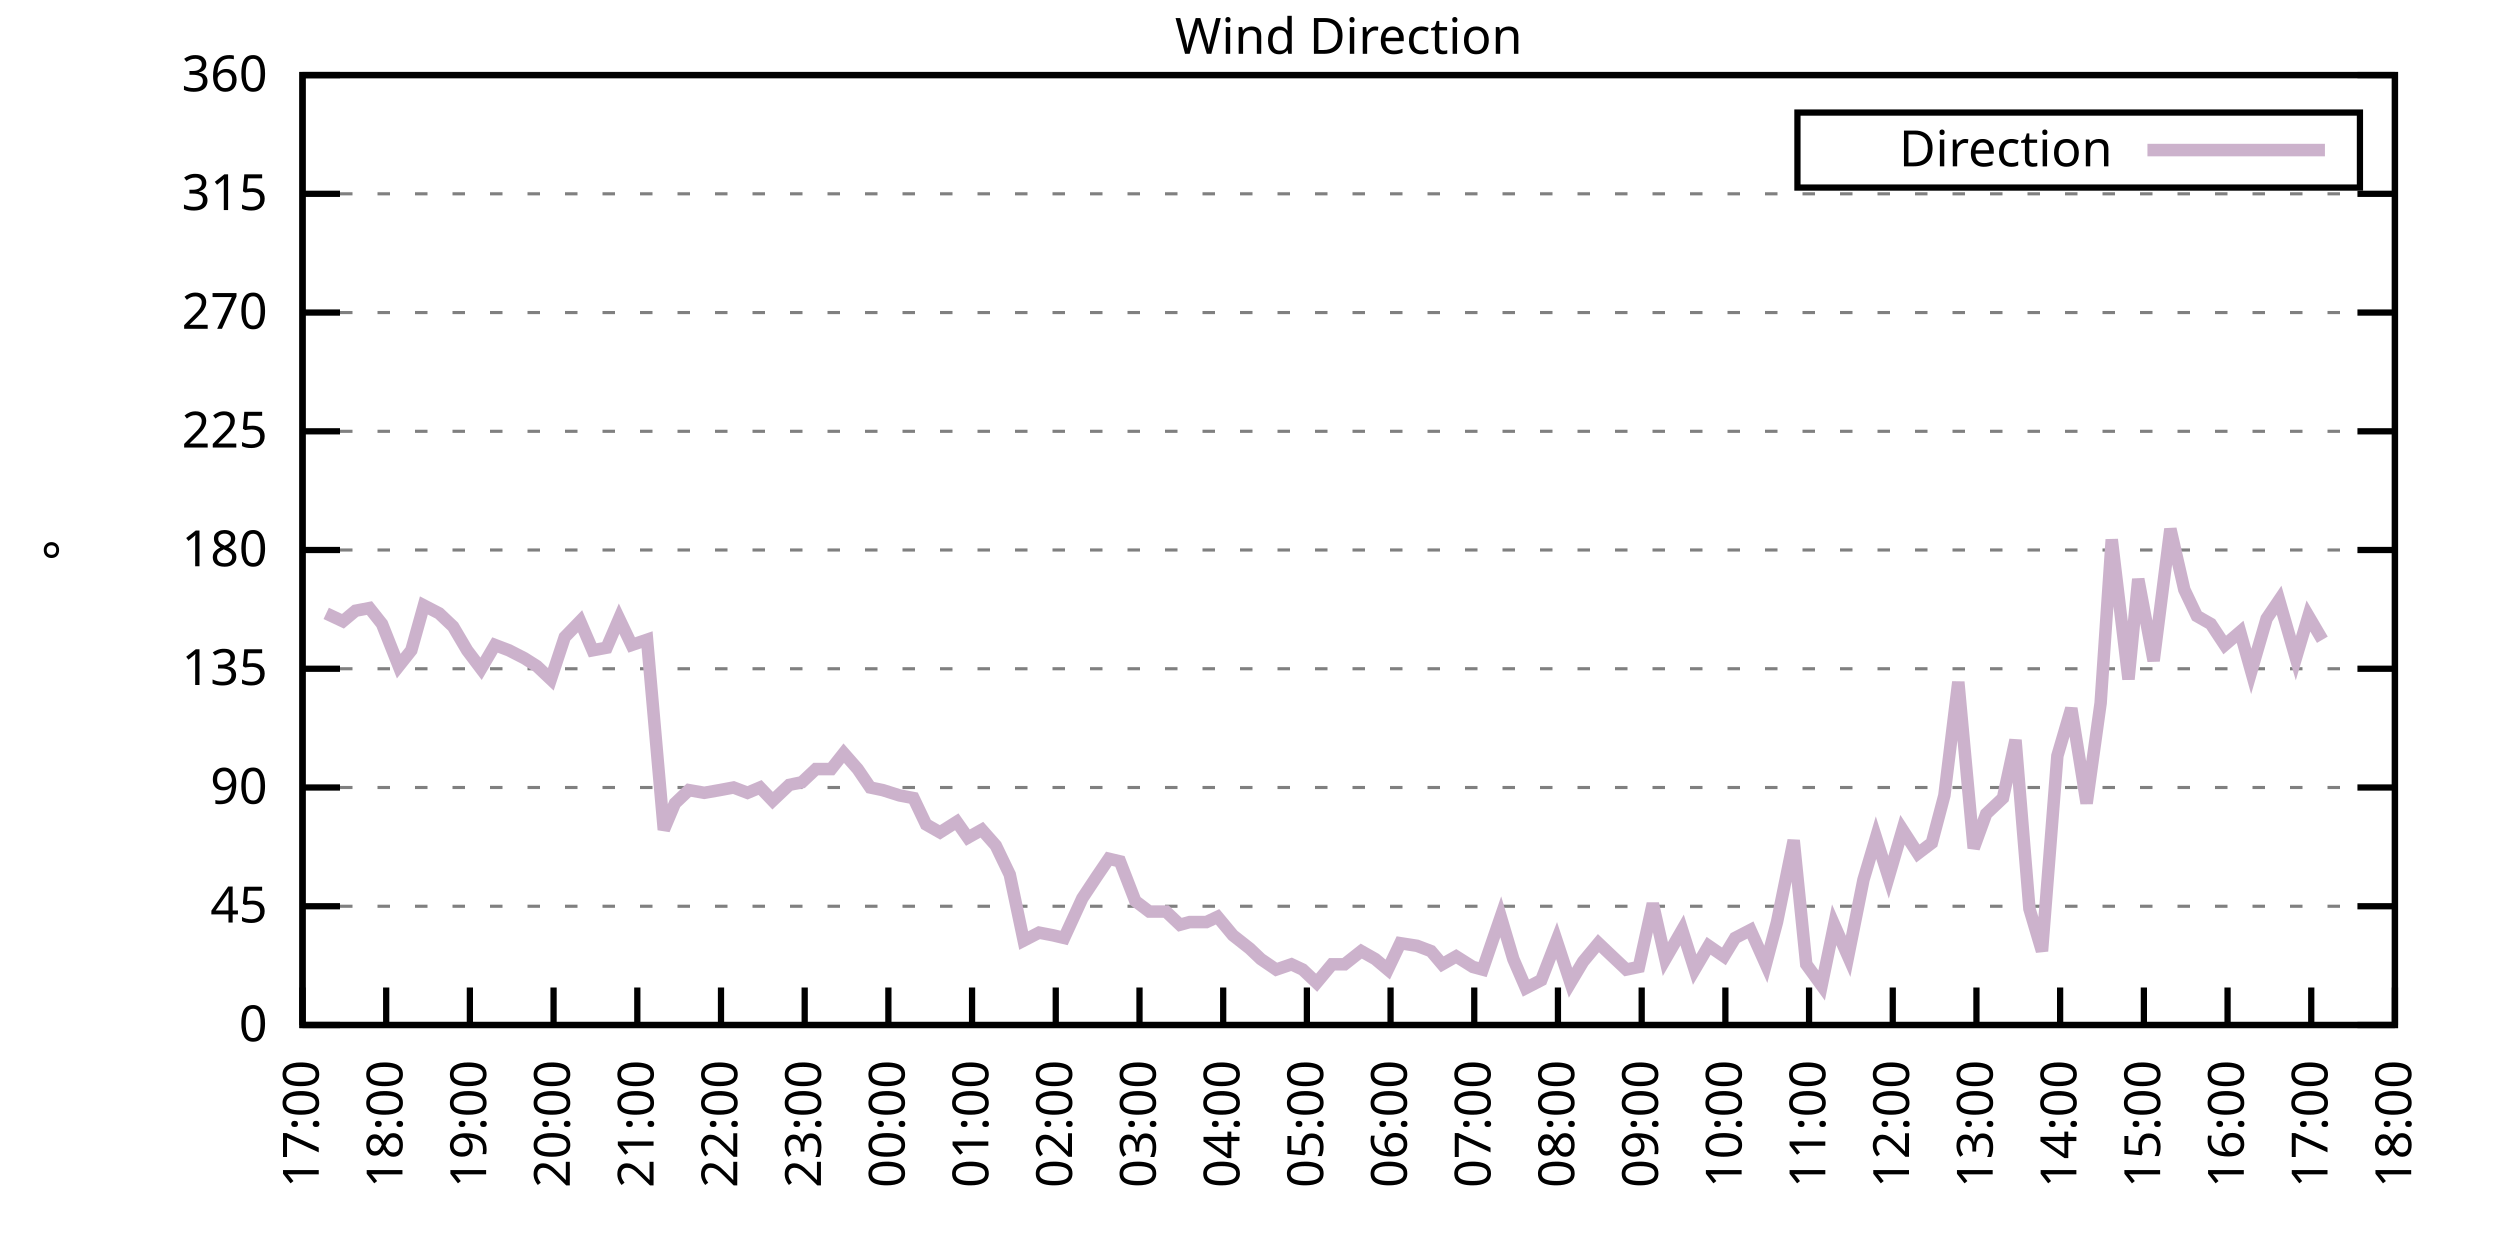
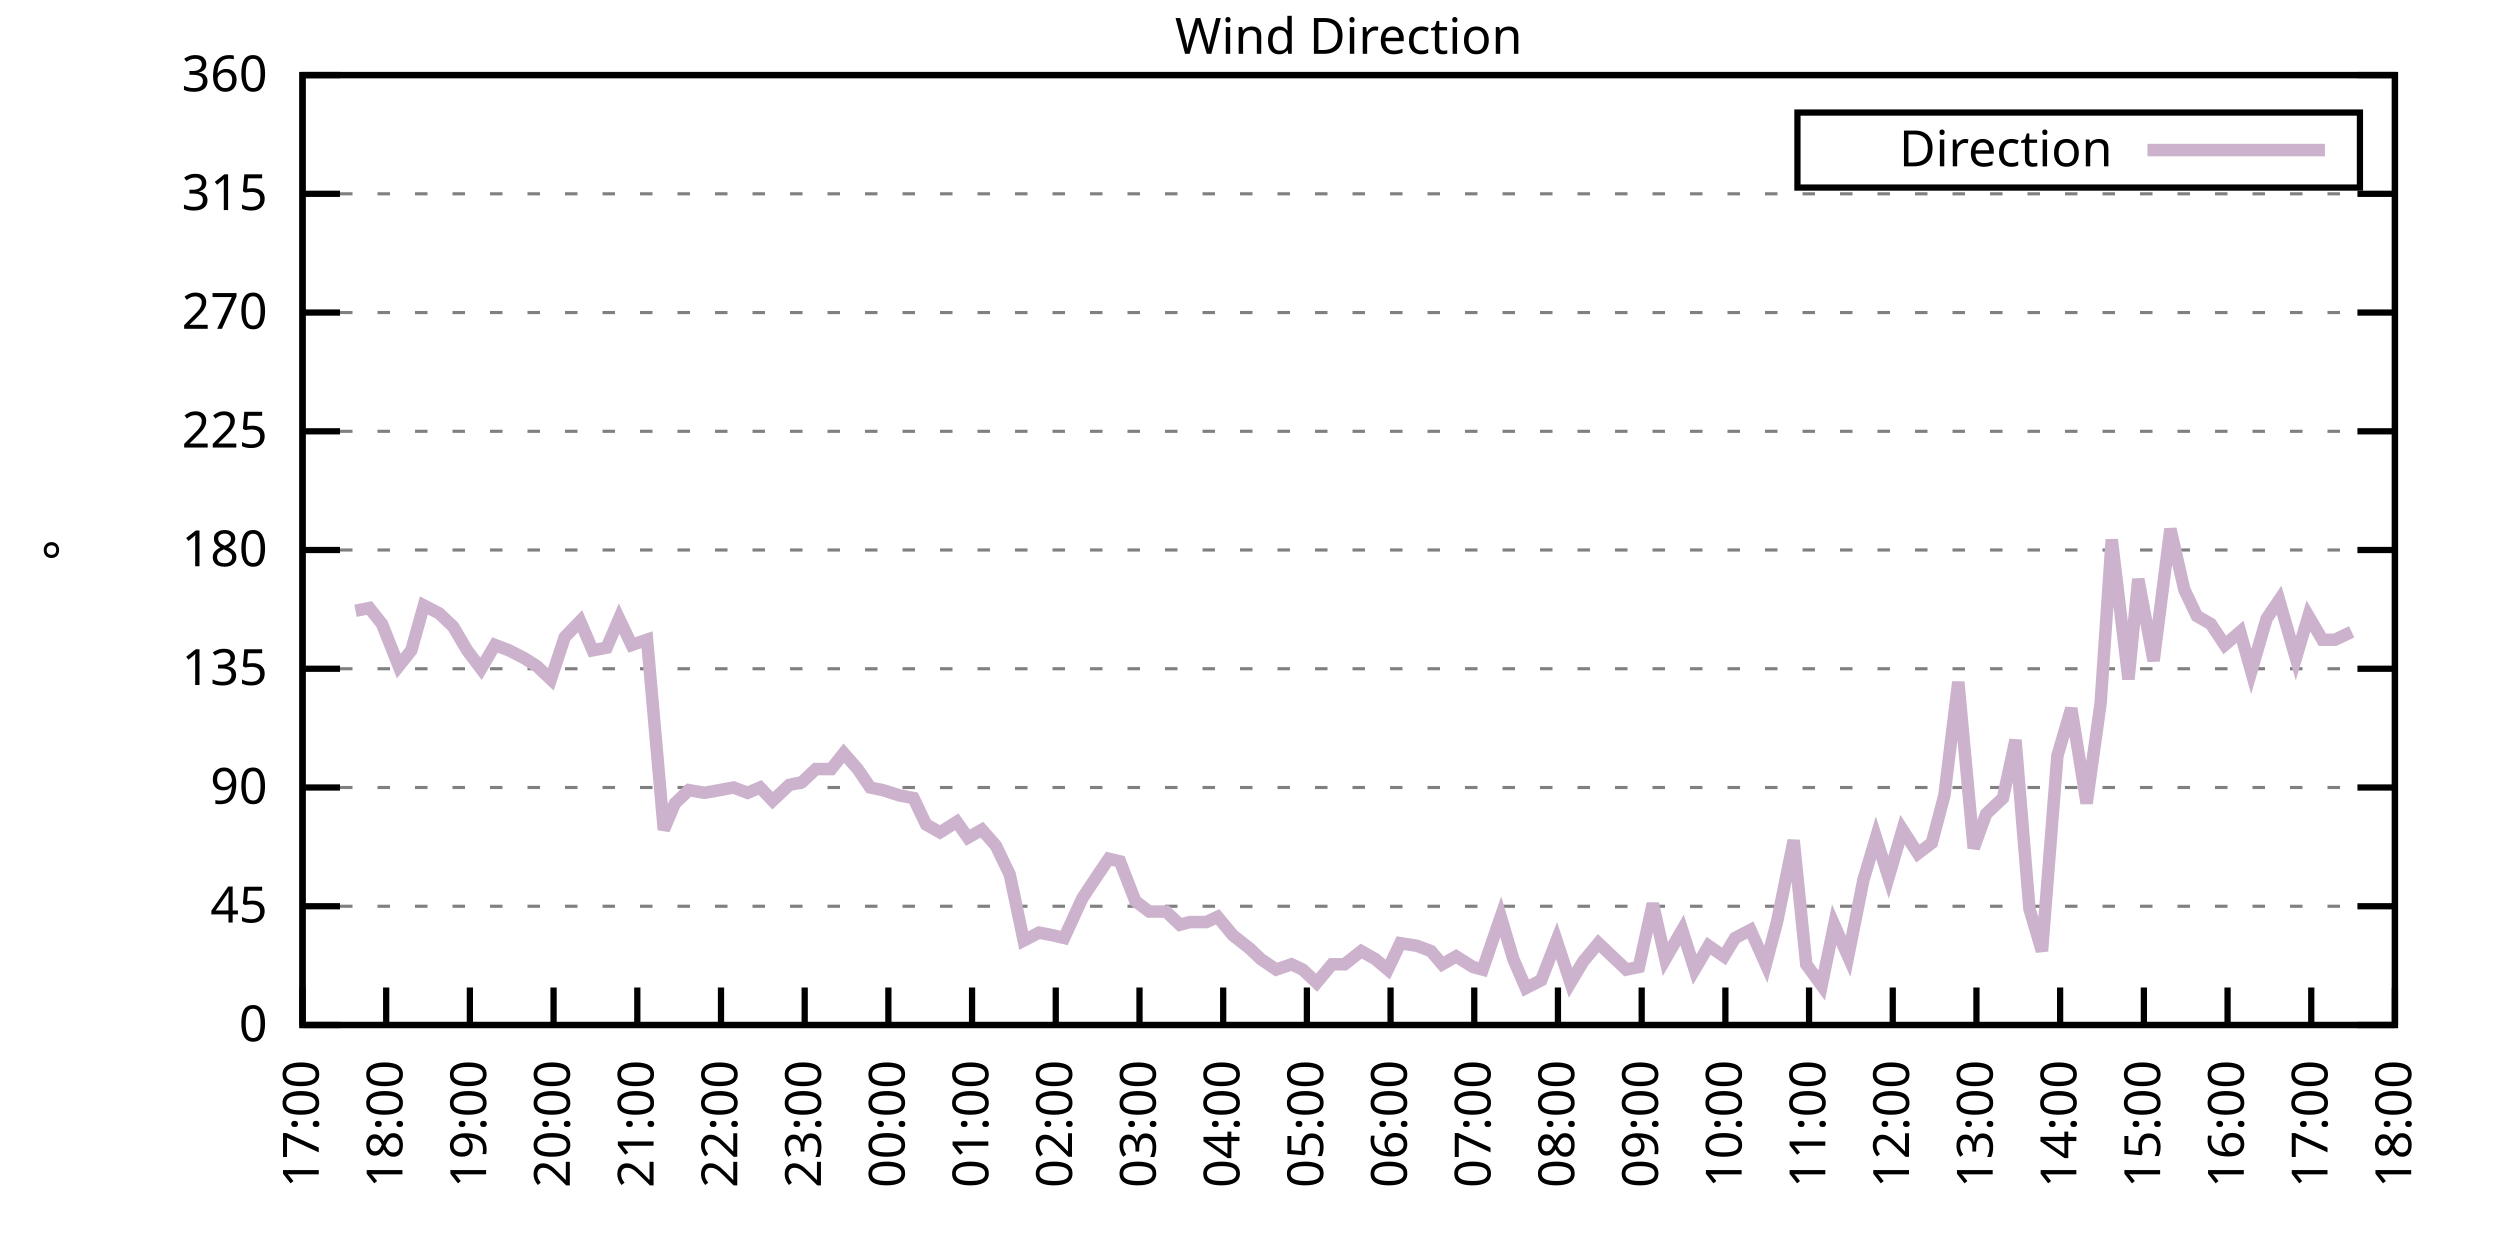
<svg xmlns="http://www.w3.org/2000/svg" xmlns:xlink="http://www.w3.org/1999/xlink" width="400" height="200" viewBox="0 0 400 200">
  <g id="gnuplot_canvas">
    <rect x="0" y="0" width="400" height="200" fill="none" />
    <defs>
      <circle id="gpDot" r="0.5" stroke-width="0.5" stroke="currentColor" />
      <path id="gpPt0" stroke-width="0.333" stroke="currentColor" d="M-1,0 h2 M0,-1 v2" />
      <path id="gpPt1" stroke-width="0.333" stroke="currentColor" d="M-1,-1 L1,1 M1,-1 L-1,1" />
      <path id="gpPt2" stroke-width="0.333" stroke="currentColor" d="M-1,0 L1,0 M0,-1 L0,1 M-1,-1 L1,1 M-1,1 L1,-1" />
      <rect id="gpPt3" stroke-width="0.333" stroke="currentColor" x="-1" y="-1" width="2" height="2" />
      <rect id="gpPt4" stroke-width="0.333" stroke="currentColor" fill="currentColor" x="-1" y="-1" width="2" height="2" />
      <circle id="gpPt5" stroke-width="0.333" stroke="currentColor" cx="0" cy="0" r="1" />
      <use xlink:href="#gpPt5" id="gpPt6" fill="currentColor" stroke="none" />
      <path id="gpPt7" stroke-width="0.333" stroke="currentColor" d="M0,-1.33 L-1.33,0.67 L1.33,0.67 z" />
      <use xlink:href="#gpPt7" id="gpPt8" fill="currentColor" stroke="none" />
      <use xlink:href="#gpPt7" id="gpPt9" stroke="currentColor" transform="rotate(180)" />
      <use xlink:href="#gpPt9" id="gpPt10" fill="currentColor" stroke="none" />
      <use xlink:href="#gpPt3" id="gpPt11" stroke="currentColor" transform="rotate(45)" />
      <use xlink:href="#gpPt11" id="gpPt12" fill="currentColor" stroke="none" />
      <path id="gpPt13" stroke-width="0.333" stroke="currentColor" d="M0,1.330 L1.265,0.411 L0.782,-1.067 L-0.782,-1.076 L-1.265,0.411 z" />
      <use xlink:href="#gpPt13" id="gpPt14" fill="currentColor" stroke="none" />
      <filter id="textbox" filterUnits="objectBoundingBox" x="0" y="0" height="1" width="1">
        <feFlood flood-color="white" flood-opacity="1" result="bgnd" />
        <feComposite in="SourceGraphic" in2="bgnd" operator="atop" />
      </filter>
      <filter id="greybox" filterUnits="objectBoundingBox" x="0" y="0" height="1" width="1">
        <feFlood flood-color="lightgrey" flood-opacity="1" result="grey" />
        <feComposite in="SourceGraphic" in2="grey" operator="atop" />
      </filter>
    </defs>
    <g fill="none" color="white" stroke="currentColor" stroke-width="1.00" stroke-linecap="butt" stroke-linejoin="miter">
</g>
    <g fill="none" color="black" stroke="currentColor" stroke-width="1.00" stroke-linecap="butt" stroke-linejoin="miter">
      <g stroke="none" shape-rendering="crispEdges">
        <polygon fill="rgb(255, 255, 255)" points="48.40,164.00 383.18,164.00 383.18,12.02 48.40,12.02 " />
      </g>
    </g>
    <g fill="none" color="black" stroke="currentColor" stroke-width="1.00" stroke-linecap="butt" stroke-linejoin="miter">
</g>
    <g fill="none" color="black" stroke="black" stroke-width="0.50" stroke-linecap="butt" stroke-linejoin="miter">
</g>
    <g fill="none" color="gray" stroke="currentColor" stroke-width="0.50" stroke-linecap="butt" stroke-linejoin="miter">
      <path stroke="gray" stroke-dasharray="2,4" class="gridline" d="M48.40,164.00 L383.19,164.00  " />
    </g>
    <g fill="none" color="gray" stroke="gray" stroke-width="1.00" stroke-linecap="butt" stroke-linejoin="miter">
</g>
    <g fill="none" color="black" stroke="currentColor" stroke-width="1.00" stroke-linecap="butt" stroke-linejoin="miter">
      <path stroke="black" d="M48.40,164.00 L54.40,164.00 M383.19,164.00 L377.19,164.00  " />
      <g transform="translate(42.80,166.60)" stroke="none" fill="black" font-family="Sans" font-size="8.00" text-anchor="end">
        <text>
          <tspan font-family="Sans"> 0</tspan>
        </text>
      </g>
    </g>
    <g fill="none" color="black" stroke="currentColor" stroke-width="1.00" stroke-linecap="butt" stroke-linejoin="miter">
</g>
    <g fill="none" color="black" stroke="black" stroke-width="0.50" stroke-linecap="butt" stroke-linejoin="miter">
</g>
    <g fill="none" color="gray" stroke="currentColor" stroke-width="0.50" stroke-linecap="butt" stroke-linejoin="miter">
      <path stroke="gray" stroke-dasharray="2,4" class="gridline" d="M48.40,145.00 L383.19,145.00  " />
    </g>
    <g fill="none" color="gray" stroke="gray" stroke-width="1.00" stroke-linecap="butt" stroke-linejoin="miter">
</g>
    <g fill="none" color="black" stroke="currentColor" stroke-width="1.00" stroke-linecap="butt" stroke-linejoin="miter">
      <path stroke="black" d="M48.40,145.00 L54.40,145.00 M383.19,145.00 L377.19,145.00  " />
      <g transform="translate(42.80,147.60)" stroke="none" fill="black" font-family="Sans" font-size="8.00" text-anchor="end">
        <text>
          <tspan font-family="Sans"> 45</tspan>
        </text>
      </g>
    </g>
    <g fill="none" color="black" stroke="currentColor" stroke-width="1.00" stroke-linecap="butt" stroke-linejoin="miter">
</g>
    <g fill="none" color="black" stroke="black" stroke-width="0.50" stroke-linecap="butt" stroke-linejoin="miter">
</g>
    <g fill="none" color="gray" stroke="currentColor" stroke-width="0.50" stroke-linecap="butt" stroke-linejoin="miter">
      <path stroke="gray" stroke-dasharray="2,4" class="gridline" d="M48.40,126.00 L383.19,126.00  " />
    </g>
    <g fill="none" color="gray" stroke="gray" stroke-width="1.00" stroke-linecap="butt" stroke-linejoin="miter">
</g>
    <g fill="none" color="black" stroke="currentColor" stroke-width="1.00" stroke-linecap="butt" stroke-linejoin="miter">
      <path stroke="black" d="M48.40,126.00 L54.40,126.00 M383.19,126.00 L377.19,126.00  " />
      <g transform="translate(42.80,128.60)" stroke="none" fill="black" font-family="Sans" font-size="8.00" text-anchor="end">
        <text>
          <tspan font-family="Sans"> 90</tspan>
        </text>
      </g>
    </g>
    <g fill="none" color="black" stroke="currentColor" stroke-width="1.00" stroke-linecap="butt" stroke-linejoin="miter">
</g>
    <g fill="none" color="black" stroke="black" stroke-width="0.50" stroke-linecap="butt" stroke-linejoin="miter">
</g>
    <g fill="none" color="gray" stroke="currentColor" stroke-width="0.50" stroke-linecap="butt" stroke-linejoin="miter">
      <path stroke="gray" stroke-dasharray="2,4" class="gridline" d="M48.40,107.00 L383.19,107.00  " />
    </g>
    <g fill="none" color="gray" stroke="gray" stroke-width="1.00" stroke-linecap="butt" stroke-linejoin="miter">
</g>
    <g fill="none" color="black" stroke="currentColor" stroke-width="1.00" stroke-linecap="butt" stroke-linejoin="miter">
      <path stroke="black" d="M48.40,107.00 L54.40,107.00 M383.19,107.00 L377.19,107.00  " />
      <g transform="translate(42.80,109.60)" stroke="none" fill="black" font-family="Sans" font-size="8.00" text-anchor="end">
        <text>
          <tspan font-family="Sans"> 135</tspan>
        </text>
      </g>
    </g>
    <g fill="none" color="black" stroke="currentColor" stroke-width="1.00" stroke-linecap="butt" stroke-linejoin="miter">
</g>
    <g fill="none" color="black" stroke="black" stroke-width="0.50" stroke-linecap="butt" stroke-linejoin="miter">
</g>
    <g fill="none" color="gray" stroke="currentColor" stroke-width="0.50" stroke-linecap="butt" stroke-linejoin="miter">
      <path stroke="gray" stroke-dasharray="2,4" class="gridline" d="M48.40,88.00 L383.19,88.00  " />
    </g>
    <g fill="none" color="gray" stroke="gray" stroke-width="1.00" stroke-linecap="butt" stroke-linejoin="miter">
</g>
    <g fill="none" color="black" stroke="currentColor" stroke-width="1.00" stroke-linecap="butt" stroke-linejoin="miter">
      <path stroke="black" d="M48.40,88.00 L54.40,88.00 M383.19,88.00 L377.19,88.00  " />
      <g transform="translate(42.80,90.60)" stroke="none" fill="black" font-family="Sans" font-size="8.00" text-anchor="end">
        <text>
          <tspan font-family="Sans"> 180</tspan>
        </text>
      </g>
    </g>
    <g fill="none" color="black" stroke="currentColor" stroke-width="1.00" stroke-linecap="butt" stroke-linejoin="miter">
</g>
    <g fill="none" color="black" stroke="black" stroke-width="0.50" stroke-linecap="butt" stroke-linejoin="miter">
</g>
    <g fill="none" color="gray" stroke="currentColor" stroke-width="0.50" stroke-linecap="butt" stroke-linejoin="miter">
      <path stroke="gray" stroke-dasharray="2,4" class="gridline" d="M48.40,69.01 L383.19,69.01  " />
    </g>
    <g fill="none" color="gray" stroke="gray" stroke-width="1.00" stroke-linecap="butt" stroke-linejoin="miter">
</g>
    <g fill="none" color="black" stroke="currentColor" stroke-width="1.00" stroke-linecap="butt" stroke-linejoin="miter">
      <path stroke="black" d="M48.40,69.01 L54.40,69.01 M383.19,69.01 L377.19,69.01  " />
      <g transform="translate(42.80,71.61)" stroke="none" fill="black" font-family="Sans" font-size="8.00" text-anchor="end">
        <text>
          <tspan font-family="Sans"> 225</tspan>
        </text>
      </g>
    </g>
    <g fill="none" color="black" stroke="currentColor" stroke-width="1.00" stroke-linecap="butt" stroke-linejoin="miter">
</g>
    <g fill="none" color="black" stroke="black" stroke-width="0.50" stroke-linecap="butt" stroke-linejoin="miter">
</g>
    <g fill="none" color="gray" stroke="currentColor" stroke-width="0.50" stroke-linecap="butt" stroke-linejoin="miter">
      <path stroke="gray" stroke-dasharray="2,4" class="gridline" d="M48.40,50.01 L383.19,50.01  " />
    </g>
    <g fill="none" color="gray" stroke="gray" stroke-width="1.00" stroke-linecap="butt" stroke-linejoin="miter">
</g>
    <g fill="none" color="black" stroke="currentColor" stroke-width="1.00" stroke-linecap="butt" stroke-linejoin="miter">
      <path stroke="black" d="M48.40,50.01 L54.40,50.01 M383.19,50.01 L377.19,50.01  " />
      <g transform="translate(42.80,52.61)" stroke="none" fill="black" font-family="Sans" font-size="8.00" text-anchor="end">
        <text>
          <tspan font-family="Sans"> 270</tspan>
        </text>
      </g>
    </g>
    <g fill="none" color="black" stroke="currentColor" stroke-width="1.00" stroke-linecap="butt" stroke-linejoin="miter">
</g>
    <g fill="none" color="black" stroke="black" stroke-width="0.50" stroke-linecap="butt" stroke-linejoin="miter">
</g>
    <g fill="none" color="gray" stroke="currentColor" stroke-width="0.50" stroke-linecap="butt" stroke-linejoin="miter">
      <path stroke="gray" stroke-dasharray="2,4" class="gridline" d="M48.40,31.01 L383.19,31.01  " />
    </g>
    <g fill="none" color="gray" stroke="gray" stroke-width="1.00" stroke-linecap="butt" stroke-linejoin="miter">
</g>
    <g fill="none" color="black" stroke="currentColor" stroke-width="1.00" stroke-linecap="butt" stroke-linejoin="miter">
      <path stroke="black" d="M48.40,31.01 L54.40,31.01 M383.19,31.01 L377.19,31.01  " />
      <g transform="translate(42.80,33.61)" stroke="none" fill="black" font-family="Sans" font-size="8.00" text-anchor="end">
        <text>
          <tspan font-family="Sans"> 315</tspan>
        </text>
      </g>
    </g>
    <g fill="none" color="black" stroke="currentColor" stroke-width="1.00" stroke-linecap="butt" stroke-linejoin="miter">
</g>
    <g fill="none" color="black" stroke="black" stroke-width="0.50" stroke-linecap="butt" stroke-linejoin="miter">
</g>
    <g fill="none" color="gray" stroke="currentColor" stroke-width="0.50" stroke-linecap="butt" stroke-linejoin="miter">
      <path stroke="gray" stroke-dasharray="2,4" class="gridline" d="M48.40,12.01 L383.19,12.01  " />
    </g>
    <g fill="none" color="gray" stroke="gray" stroke-width="1.00" stroke-linecap="butt" stroke-linejoin="miter">
</g>
    <g fill="none" color="black" stroke="currentColor" stroke-width="1.00" stroke-linecap="butt" stroke-linejoin="miter">
      <path stroke="black" d="M48.40,12.01 L54.40,12.01 M383.19,12.01 L377.19,12.01  " />
      <g transform="translate(42.80,14.61)" stroke="none" fill="black" font-family="Sans" font-size="8.00" text-anchor="end">
        <text>
          <tspan font-family="Sans"> 360</tspan>
        </text>
      </g>
    </g>
    <g fill="none" color="black" stroke="currentColor" stroke-width="1.00" stroke-linecap="butt" stroke-linejoin="miter">
      <path stroke="black" d="M48.40,164.00 L48.40,158.00  " />
      <g transform="translate(51.00,169.60) rotate(270.00)" stroke="none" fill="black" font-family="Sans" font-size="8.00" text-anchor="end">
        <text>
          <tspan font-family="Sans">17:00</tspan>
        </text>
      </g>
    </g>
    <g fill="none" color="black" stroke="currentColor" stroke-width="1.00" stroke-linecap="butt" stroke-linejoin="miter">
      <path stroke="black" d="M61.79,164.00 L61.79,158.00  " />
      <g transform="translate(64.39,169.60) rotate(270.00)" stroke="none" fill="black" font-family="Sans" font-size="8.00" text-anchor="end">
        <text>
          <tspan font-family="Sans">18:00</tspan>
        </text>
      </g>
    </g>
    <g fill="none" color="black" stroke="currentColor" stroke-width="1.00" stroke-linecap="butt" stroke-linejoin="miter">
      <path stroke="black" d="M75.18,164.00 L75.18,158.00  " />
      <g transform="translate(77.78,169.60) rotate(270.00)" stroke="none" fill="black" font-family="Sans" font-size="8.00" text-anchor="end">
        <text>
          <tspan font-family="Sans">19:00</tspan>
        </text>
      </g>
    </g>
    <g fill="none" color="black" stroke="currentColor" stroke-width="1.00" stroke-linecap="butt" stroke-linejoin="miter">
      <path stroke="black" d="M88.57,164.00 L88.57,158.00  " />
      <g transform="translate(91.17,169.60) rotate(270.00)" stroke="none" fill="black" font-family="Sans" font-size="8.00" text-anchor="end">
        <text>
          <tspan font-family="Sans">20:00</tspan>
        </text>
      </g>
    </g>
    <g fill="none" color="black" stroke="currentColor" stroke-width="1.00" stroke-linecap="butt" stroke-linejoin="miter">
      <path stroke="black" d="M101.97,164.00 L101.97,158.00  " />
      <g transform="translate(104.57,169.60) rotate(270.00)" stroke="none" fill="black" font-family="Sans" font-size="8.00" text-anchor="end">
        <text>
          <tspan font-family="Sans">21:00</tspan>
        </text>
      </g>
    </g>
    <g fill="none" color="black" stroke="currentColor" stroke-width="1.00" stroke-linecap="butt" stroke-linejoin="miter">
      <path stroke="black" d="M115.36,164.00 L115.36,158.00  " />
      <g transform="translate(117.96,169.60) rotate(270.00)" stroke="none" fill="black" font-family="Sans" font-size="8.00" text-anchor="end">
        <text>
          <tspan font-family="Sans">22:00</tspan>
        </text>
      </g>
    </g>
    <g fill="none" color="black" stroke="currentColor" stroke-width="1.00" stroke-linecap="butt" stroke-linejoin="miter">
      <path stroke="black" d="M128.75,164.00 L128.75,158.00  " />
      <g transform="translate(131.35,169.60) rotate(270.00)" stroke="none" fill="black" font-family="Sans" font-size="8.00" text-anchor="end">
        <text>
          <tspan font-family="Sans">23:00</tspan>
        </text>
      </g>
    </g>
    <g fill="none" color="black" stroke="currentColor" stroke-width="1.00" stroke-linecap="butt" stroke-linejoin="miter">
      <path stroke="black" d="M142.14,164.00 L142.14,158.00  " />
      <g transform="translate(144.74,169.60) rotate(270.00)" stroke="none" fill="black" font-family="Sans" font-size="8.00" text-anchor="end">
        <text>
          <tspan font-family="Sans">00:00</tspan>
        </text>
      </g>
    </g>
    <g fill="none" color="black" stroke="currentColor" stroke-width="1.00" stroke-linecap="butt" stroke-linejoin="miter">
      <path stroke="black" d="M155.53,164.00 L155.53,158.00  " />
      <g transform="translate(158.13,169.60) rotate(270.00)" stroke="none" fill="black" font-family="Sans" font-size="8.00" text-anchor="end">
        <text>
          <tspan font-family="Sans">01:00</tspan>
        </text>
      </g>
    </g>
    <g fill="none" color="black" stroke="currentColor" stroke-width="1.00" stroke-linecap="butt" stroke-linejoin="miter">
      <path stroke="black" d="M168.92,164.00 L168.92,158.00  " />
      <g transform="translate(171.52,169.60) rotate(270.00)" stroke="none" fill="black" font-family="Sans" font-size="8.00" text-anchor="end">
        <text>
          <tspan font-family="Sans">02:00</tspan>
        </text>
      </g>
    </g>
    <g fill="none" color="black" stroke="currentColor" stroke-width="1.00" stroke-linecap="butt" stroke-linejoin="miter">
      <path stroke="black" d="M182.32,164.00 L182.32,158.00  " />
      <g transform="translate(184.92,169.60) rotate(270.00)" stroke="none" fill="black" font-family="Sans" font-size="8.00" text-anchor="end">
        <text>
          <tspan font-family="Sans">03:00</tspan>
        </text>
      </g>
    </g>
    <g fill="none" color="black" stroke="currentColor" stroke-width="1.00" stroke-linecap="butt" stroke-linejoin="miter">
      <path stroke="black" d="M195.71,164.00 L195.71,158.00  " />
      <g transform="translate(198.31,169.60) rotate(270.00)" stroke="none" fill="black" font-family="Sans" font-size="8.00" text-anchor="end">
        <text>
          <tspan font-family="Sans">04:00</tspan>
        </text>
      </g>
    </g>
    <g fill="none" color="black" stroke="currentColor" stroke-width="1.00" stroke-linecap="butt" stroke-linejoin="miter">
      <path stroke="black" d="M209.10,164.00 L209.10,158.00  " />
      <g transform="translate(211.70,169.60) rotate(270.00)" stroke="none" fill="black" font-family="Sans" font-size="8.00" text-anchor="end">
        <text>
          <tspan font-family="Sans">05:00</tspan>
        </text>
      </g>
    </g>
    <g fill="none" color="black" stroke="currentColor" stroke-width="1.00" stroke-linecap="butt" stroke-linejoin="miter">
      <path stroke="black" d="M222.49,164.00 L222.49,158.00  " />
      <g transform="translate(225.09,169.60) rotate(270.00)" stroke="none" fill="black" font-family="Sans" font-size="8.00" text-anchor="end">
        <text>
          <tspan font-family="Sans">06:00</tspan>
        </text>
      </g>
    </g>
    <g fill="none" color="black" stroke="currentColor" stroke-width="1.00" stroke-linecap="butt" stroke-linejoin="miter">
      <path stroke="black" d="M235.88,164.00 L235.88,158.00  " />
      <g transform="translate(238.48,169.60) rotate(270.00)" stroke="none" fill="black" font-family="Sans" font-size="8.00" text-anchor="end">
        <text>
          <tspan font-family="Sans">07:00</tspan>
        </text>
      </g>
    </g>
    <g fill="none" color="black" stroke="currentColor" stroke-width="1.00" stroke-linecap="butt" stroke-linejoin="miter">
      <path stroke="black" d="M249.27,164.00 L249.27,158.00  " />
      <g transform="translate(251.87,169.60) rotate(270.00)" stroke="none" fill="black" font-family="Sans" font-size="8.00" text-anchor="end">
        <text>
          <tspan font-family="Sans">08:00</tspan>
        </text>
      </g>
    </g>
    <g fill="none" color="black" stroke="currentColor" stroke-width="1.00" stroke-linecap="butt" stroke-linejoin="miter">
      <path stroke="black" d="M262.67,164.00 L262.67,158.00  " />
      <g transform="translate(265.27,169.60) rotate(270.00)" stroke="none" fill="black" font-family="Sans" font-size="8.00" text-anchor="end">
        <text>
          <tspan font-family="Sans">09:00</tspan>
        </text>
      </g>
    </g>
    <g fill="none" color="black" stroke="currentColor" stroke-width="1.00" stroke-linecap="butt" stroke-linejoin="miter">
      <path stroke="black" d="M276.06,164.00 L276.06,158.00  " />
      <g transform="translate(278.66,169.60) rotate(270.00)" stroke="none" fill="black" font-family="Sans" font-size="8.00" text-anchor="end">
        <text>
          <tspan font-family="Sans">10:00</tspan>
        </text>
      </g>
    </g>
    <g fill="none" color="black" stroke="currentColor" stroke-width="1.00" stroke-linecap="butt" stroke-linejoin="miter">
      <path stroke="black" d="M289.45,164.00 L289.45,158.00  " />
      <g transform="translate(292.05,169.60) rotate(270.00)" stroke="none" fill="black" font-family="Sans" font-size="8.00" text-anchor="end">
        <text>
          <tspan font-family="Sans">11:00</tspan>
        </text>
      </g>
    </g>
    <g fill="none" color="black" stroke="currentColor" stroke-width="1.00" stroke-linecap="butt" stroke-linejoin="miter">
      <path stroke="black" d="M302.84,164.00 L302.84,158.00  " />
      <g transform="translate(305.44,169.60) rotate(270.00)" stroke="none" fill="black" font-family="Sans" font-size="8.00" text-anchor="end">
        <text>
          <tspan font-family="Sans">12:00</tspan>
        </text>
      </g>
    </g>
    <g fill="none" color="black" stroke="currentColor" stroke-width="1.00" stroke-linecap="butt" stroke-linejoin="miter">
      <path stroke="black" d="M316.23,164.00 L316.23,158.00  " />
      <g transform="translate(318.83,169.60) rotate(270.00)" stroke="none" fill="black" font-family="Sans" font-size="8.00" text-anchor="end">
        <text>
          <tspan font-family="Sans">13:00</tspan>
        </text>
      </g>
    </g>
    <g fill="none" color="black" stroke="currentColor" stroke-width="1.00" stroke-linecap="butt" stroke-linejoin="miter">
      <path stroke="black" d="M329.62,164.00 L329.62,158.00  " />
      <g transform="translate(332.22,169.60) rotate(270.00)" stroke="none" fill="black" font-family="Sans" font-size="8.00" text-anchor="end">
        <text>
          <tspan font-family="Sans">14:00</tspan>
        </text>
      </g>
    </g>
    <g fill="none" color="black" stroke="currentColor" stroke-width="1.00" stroke-linecap="butt" stroke-linejoin="miter">
      <path stroke="black" d="M343.02,164.00 L343.02,158.00  " />
      <g transform="translate(345.62,169.60) rotate(270.00)" stroke="none" fill="black" font-family="Sans" font-size="8.00" text-anchor="end">
        <text>
          <tspan font-family="Sans">15:00</tspan>
        </text>
      </g>
    </g>
    <g fill="none" color="black" stroke="currentColor" stroke-width="1.00" stroke-linecap="butt" stroke-linejoin="miter">
      <path stroke="black" d="M356.41,164.00 L356.41,158.00  " />
      <g transform="translate(359.01,169.60) rotate(270.00)" stroke="none" fill="black" font-family="Sans" font-size="8.00" text-anchor="end">
        <text>
          <tspan font-family="Sans">16:00</tspan>
        </text>
      </g>
    </g>
    <g fill="none" color="black" stroke="currentColor" stroke-width="1.00" stroke-linecap="butt" stroke-linejoin="miter">
      <path stroke="black" d="M369.80,164.00 L369.80,158.00  " />
      <g transform="translate(372.40,169.60) rotate(270.00)" stroke="none" fill="black" font-family="Sans" font-size="8.00" text-anchor="end">
        <text>
          <tspan font-family="Sans">17:00</tspan>
        </text>
      </g>
    </g>
    <g fill="none" color="black" stroke="currentColor" stroke-width="1.00" stroke-linecap="butt" stroke-linejoin="miter">
      <path stroke="black" d="M383.19,164.00 L383.19,158.00  " />
      <g transform="translate(385.79,169.60) rotate(270.00)" stroke="none" fill="black" font-family="Sans" font-size="8.00" text-anchor="end">
        <text>
          <tspan font-family="Sans">18:00</tspan>
        </text>
      </g>
    </g>
    <g fill="none" color="black" stroke="currentColor" stroke-width="1.00" stroke-linecap="butt" stroke-linejoin="miter">
</g>
    <g fill="none" color="black" stroke="currentColor" stroke-width="1.00" stroke-linecap="butt" stroke-linejoin="miter">
      <path stroke="black" d="M48.40,12.01 L48.40,164.00 L383.19,164.00 L383.19,12.01 L48.40,12.01 Z  " />
    </g>
    <g fill="none" color="black" stroke="currentColor" stroke-width="1.00" stroke-linecap="butt" stroke-linejoin="miter">
</g>
    <g fill="none" color="black" stroke="currentColor" stroke-width="1.00" stroke-linecap="butt" stroke-linejoin="miter">
      <path stroke="black" d="M287.59,30.01 L287.59,18.01 L377.59,18.01 L377.59,30.01 L287.59,30.01 Z  " />
    </g>
    <g id="Wind_direction_plot_1">
      <g fill="none" color="white" stroke="black" stroke-width="2.00" stroke-linecap="butt" stroke-linejoin="miter">
</g>
      <g fill="none" color="black" stroke="currentColor" stroke-width="2.00" stroke-linecap="butt" stroke-linejoin="miter">
        <g transform="translate(337.99,26.61)" stroke="none" fill="black" font-family="Sans" font-size="8.00" text-anchor="end">
          <text>
            <tspan font-family="Sans">Direction</tspan>
          </text>
        </g>
      </g>
      <g fill="none" color="black" stroke="currentColor" stroke-width="2.00" stroke-linecap="butt" stroke-linejoin="miter">
-         <path stroke="rgb(204, 178, 204)" d="M343.59,24.01 L371.99,24.01 M52.19,98.14 L54.87,99.40 L56.88,97.72 L59.11,97.29 L61.12,99.83 L63.80,106.58   L65.81,104.05 L67.82,96.87 L70.27,98.14 L72.50,100.25 L74.74,104.05 L76.97,107.00 L79.20,103.20 L81.43,104.05   L83.89,105.31 L85.90,106.58 L88.13,108.69 L90.36,101.94 L92.82,99.40 L94.82,104.05 L97.06,103.63 L99.06,98.98   L101.07,103.20 L103.53,102.36 L106.21,132.76 L107.99,128.54 L110.22,126.42 L112.68,126.85 L115.13,126.42 L117.37,126.00   L119.60,126.85 L121.61,126.00 L123.62,128.11 L126.29,125.58 L128.30,125.16 L130.54,123.05 L132.99,123.05 L135.00,120.51   L137.23,123.05 L139.24,126.00 L141.25,126.42 L143.93,127.27 L146.16,127.69 L148.17,131.91 L150.40,133.18 L153.08,131.49   L154.86,134.02 L157.10,132.76 L159.33,135.29 L161.56,139.93 L163.79,150.49 L166.25,149.22 L168.48,149.65 L170.26,150.07   L173.17,143.73 L175.40,140.36 L177.41,137.40 L179.19,137.82 L181.65,144.16 L183.88,145.85 L186.56,145.85 L188.79,147.96   L190.35,147.53 L193.03,147.53 L194.81,146.69 L197.27,149.65 L199.95,151.76 L201.73,153.45 L204.19,155.13 L206.64,154.29   L208.43,155.13 L210.66,157.24 L213.12,154.29 L215.13,154.29 L217.80,152.18 L220.04,153.45 L222.04,155.13 L224.05,150.91   L226.73,151.33 L228.96,152.18 L230.75,154.29 L232.98,153.02 L235.66,154.71 L237.22,155.13 L240.12,146.69 L242.13,153.45   L244.14,158.09 L246.60,156.82 L249.05,150.49 L251.28,157.24 L253.29,153.87 L255.75,150.91 L257.53,152.60 L260.21,155.13   L262.22,154.71 L264.45,144.58 L266.46,153.45 L269.14,148.80 L271.15,155.13 L273.38,151.33 L275.83,153.02 L277.62,150.07   L280.07,148.80 L282.53,154.29 L284.32,147.53 L286.99,134.45 L289.00,154.29 L291.46,157.67 L293.47,147.96 L295.70,153.02   L298.15,140.78 L300.16,134.02 L302.17,140.36 L304.40,132.76 L306.86,136.56 L309.09,134.87 L311.10,127.27 L313.33,109.11   L315.79,135.71 L317.79,130.22 L320.47,127.69 L322.48,118.40 L324.71,145.42 L326.72,152.18 L329.18,120.94 L331.41,113.34   L333.86,128.54 L336.10,112.49 L337.88,86.32 L340.56,108.69 L342.12,92.65 L344.58,105.74 L347.26,84.63 L349.49,94.34   L351.50,98.56 L353.73,99.83 L355.96,103.20 L358.42,101.09 L360.20,107.43 L362.66,98.98 L364.66,96.03 L367.34,105.31   L369.35,98.56 L371.58,102.36  " />
+         <path stroke="rgb(204, 178, 204)" d="M343.59,24.01 L371.99,24.01 M56.88,97.72 L59.11,97.29 L61.12,99.83 L63.80,106.58 L65.81,104.05 L67.82,96.87   L70.27,98.14 L72.50,100.25 L74.74,104.05 L76.97,107.00 L79.20,103.20 L81.43,104.05 L83.89,105.31 L85.90,106.58   L88.13,108.69 L90.36,101.94 L92.82,99.40 L94.82,104.05 L97.06,103.63 L99.06,98.98 L101.07,103.20 L103.53,102.36   L106.21,132.76 L107.99,128.54 L110.22,126.42 L112.68,126.85 L115.13,126.42 L117.37,126.00 L119.60,126.85 L121.61,126.00   L123.62,128.11 L126.29,125.58 L128.30,125.16 L130.54,123.05 L132.99,123.05 L135.00,120.51 L137.23,123.05 L139.24,126.00   L141.25,126.42 L143.93,127.27 L146.16,127.69 L148.17,131.91 L150.40,133.18 L153.08,131.49 L154.86,134.02 L157.10,132.76   L159.33,135.29 L161.56,139.93 L163.79,150.49 L166.25,149.22 L168.48,149.65 L170.26,150.07 L173.17,143.73 L175.40,140.36   L177.41,137.40 L179.19,137.82 L181.65,144.16 L183.88,145.85 L186.56,145.85 L188.79,147.96 L190.35,147.53 L193.03,147.53   L194.81,146.69 L197.27,149.65 L199.95,151.76 L201.73,153.45 L204.19,155.13 L206.64,154.29 L208.43,155.13 L210.66,157.24   L213.12,154.29 L215.13,154.29 L217.80,152.18 L220.04,153.45 L222.04,155.13 L224.05,150.91 L226.73,151.33 L228.96,152.18   L230.75,154.29 L232.98,153.02 L235.66,154.71 L237.22,155.13 L240.12,146.69 L242.13,153.45 L244.14,158.09 L246.60,156.82   L249.05,150.49 L251.28,157.24 L253.29,153.87 L255.75,150.91 L257.53,152.60 L260.21,155.13 L262.22,154.71 L264.45,144.58   L266.46,153.45 L269.14,148.80 L271.15,155.13 L273.38,151.33 L275.83,153.02 L277.62,150.07 L280.07,148.80 L282.53,154.29   L284.32,147.53 L286.99,134.45 L289.00,154.29 L291.46,157.67 L293.47,147.96 L295.70,153.02 L298.15,140.78 L300.16,134.02   L302.17,140.36 L304.40,132.76 L306.86,136.56 L309.09,134.87 L311.10,127.27 L313.33,109.11 L315.79,135.71 L317.79,130.22   L320.47,127.69 L322.48,118.40 L324.71,145.42 L326.72,152.18 L329.18,120.94 L331.41,113.34 L333.86,128.54 L336.10,112.49   L337.88,86.32 L340.56,108.69 L342.12,92.65 L344.58,105.74 L347.26,84.63 L349.49,94.34 L351.50,98.56 L353.73,99.83   L355.96,103.20 L358.42,101.09 L360.20,107.43 L362.66,98.98 L364.66,96.03 L367.34,105.31 L369.35,98.56 L371.58,102.36   L373.59,102.36 L376.27,101.09  " />
      </g>
    </g>
    <g fill="none" color="black" stroke="currentColor" stroke-width="2.00" stroke-linecap="butt" stroke-linejoin="miter">
</g>
    <g fill="none" color="black" stroke="black" stroke-width="1.00" stroke-linecap="butt" stroke-linejoin="miter">
</g>
    <g fill="none" color="black" stroke="currentColor" stroke-width="1.00" stroke-linecap="butt" stroke-linejoin="miter">
      <path stroke="black" d="M48.40,12.01 L48.40,164.00 L383.19,164.00 L383.19,12.01 L48.40,12.01 Z  " />
      <g transform="translate(12.80,88.01) rotate(270.00)" stroke="none" fill="black" font-family="Sans" font-size="8.00" text-anchor="middle">
        <text>
          <tspan font-family="Sans">°</tspan>
        </text>
      </g>
    </g>
    <g fill="none" color="black" stroke="currentColor" stroke-width="1.00" stroke-linecap="butt" stroke-linejoin="miter">
</g>
    <g fill="none" color="black" stroke="currentColor" stroke-width="1.00" stroke-linecap="butt" stroke-linejoin="miter">
      <g transform="translate(215.79,8.61)" stroke="none" fill="black" font-family="Sans" font-size="8.00" text-anchor="middle">
        <text>
          <tspan font-family="Sans">Wind Direction</tspan>
        </text>
      </g>
    </g>
    <g fill="none" color="black" stroke="currentColor" stroke-width="1.00" stroke-linecap="butt" stroke-linejoin="miter">
</g>
  </g>
</svg>
